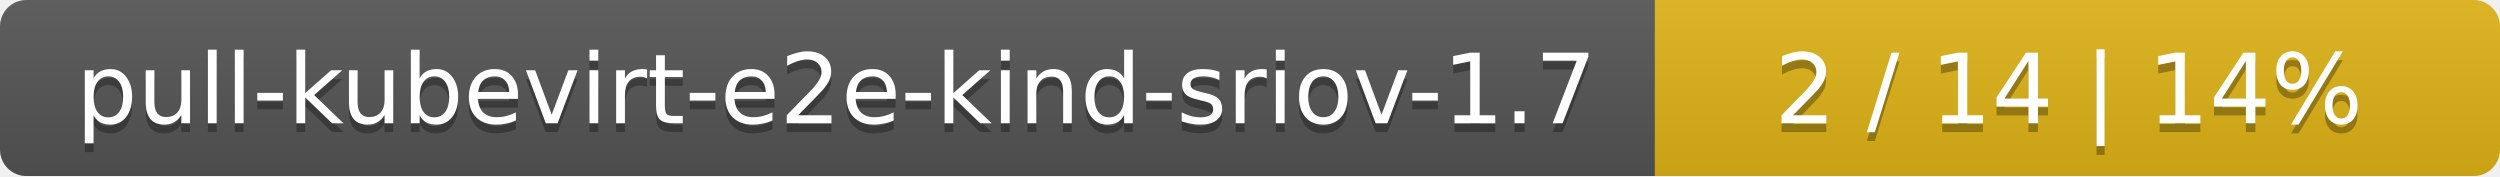
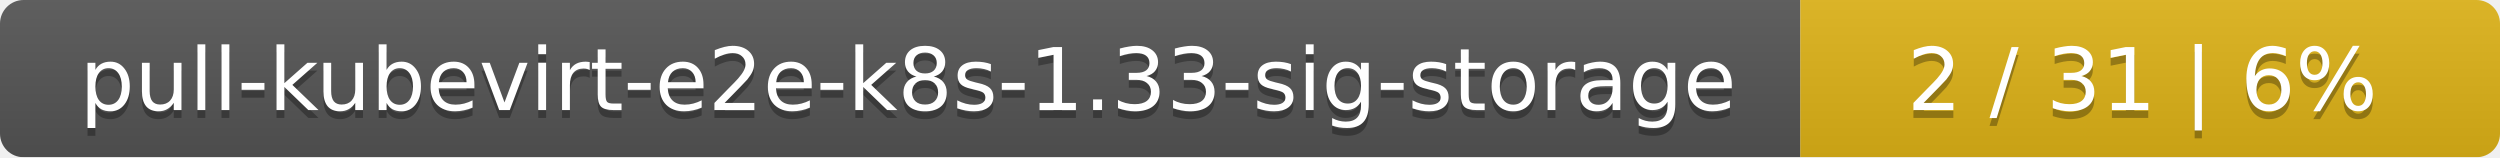
- <svg xmlns="http://www.w3.org/2000/svg" width="284" height="20">
+ <svg xmlns="http://www.w3.org/2000/svg" width="318" height="20">
  <linearGradient id="smooth" x2="0" y2="100%">
    <stop offset="0" stop-color="#bbb" stop-opacity=".1" />
    <stop offset="1" stop-opacity=".1" />
  </linearGradient>
  <mask id="round">
-     <rect width="284" height="20" rx="3" fill="#fff" />
+     <rect width="318" height="20" rx="3" fill="#fff" />
  </mask>
  <g mask="url(#round)">
-     <rect width="188" height="20" fill="#555" />
-     <rect x="188" width="96" height="20" fill="#dfb317" />
-     <rect width="284" height="20" fill="url(#smooth)" />
+     <rect width="229" height="20" fill="#555" />
+     <rect x="229" width="89" height="20" fill="#dfb317" />
+     <rect width="318" height="20" fill="url(#smooth)" />
  </g>
  <g fill="#fff" text-anchor="middle" font-family="DejaVu Sans,Verdana,Geneva,sans-serif" font-size="11">
-     <text x="95" y="15" fill="#010101" fill-opacity=".3">pull-kubevirt-e2e-kind-sriov-1.7</text>
-     <text x="95" y="14">pull-kubevirt-e2e-kind-sriov-1.7</text>
-     <text x="235" y="15" fill="#010101" fill-opacity=".3">2 / 14    |    14%</text>
-     <text x="235" y="14">2 / 14    |    14%</text>
+     <text x="115.5" y="15" fill="#010101" fill-opacity=".3">pull-kubevirt-e2e-k8s-1.33-sig-storage</text>
+     <text x="115.5" y="14">pull-kubevirt-e2e-k8s-1.33-sig-storage</text>
+     <text x="272.5" y="15" fill="#010101" fill-opacity=".3">2 / 31    |    6%</text>
+     <text x="272.5" y="14">2 / 31    |    6%</text>
  </g>
</svg>
